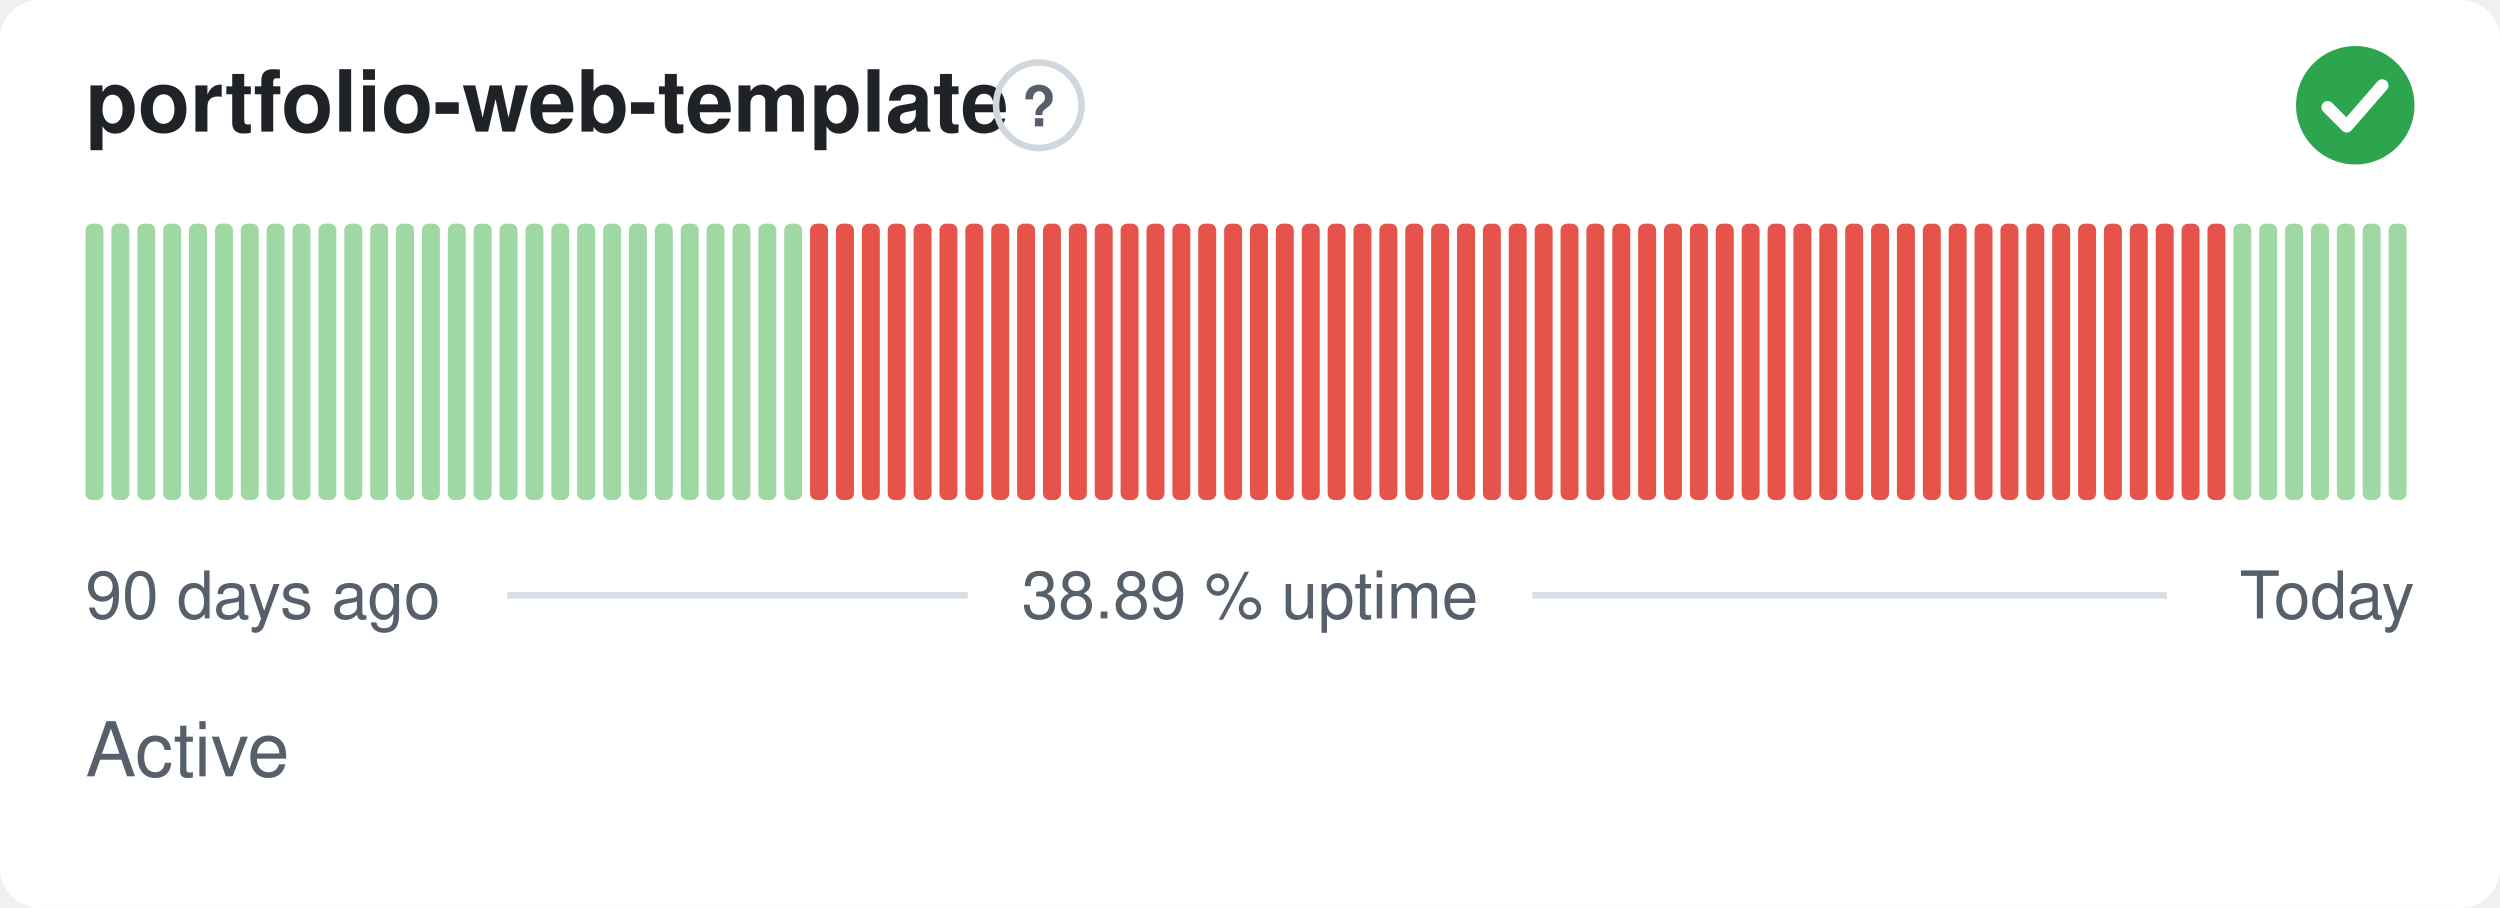
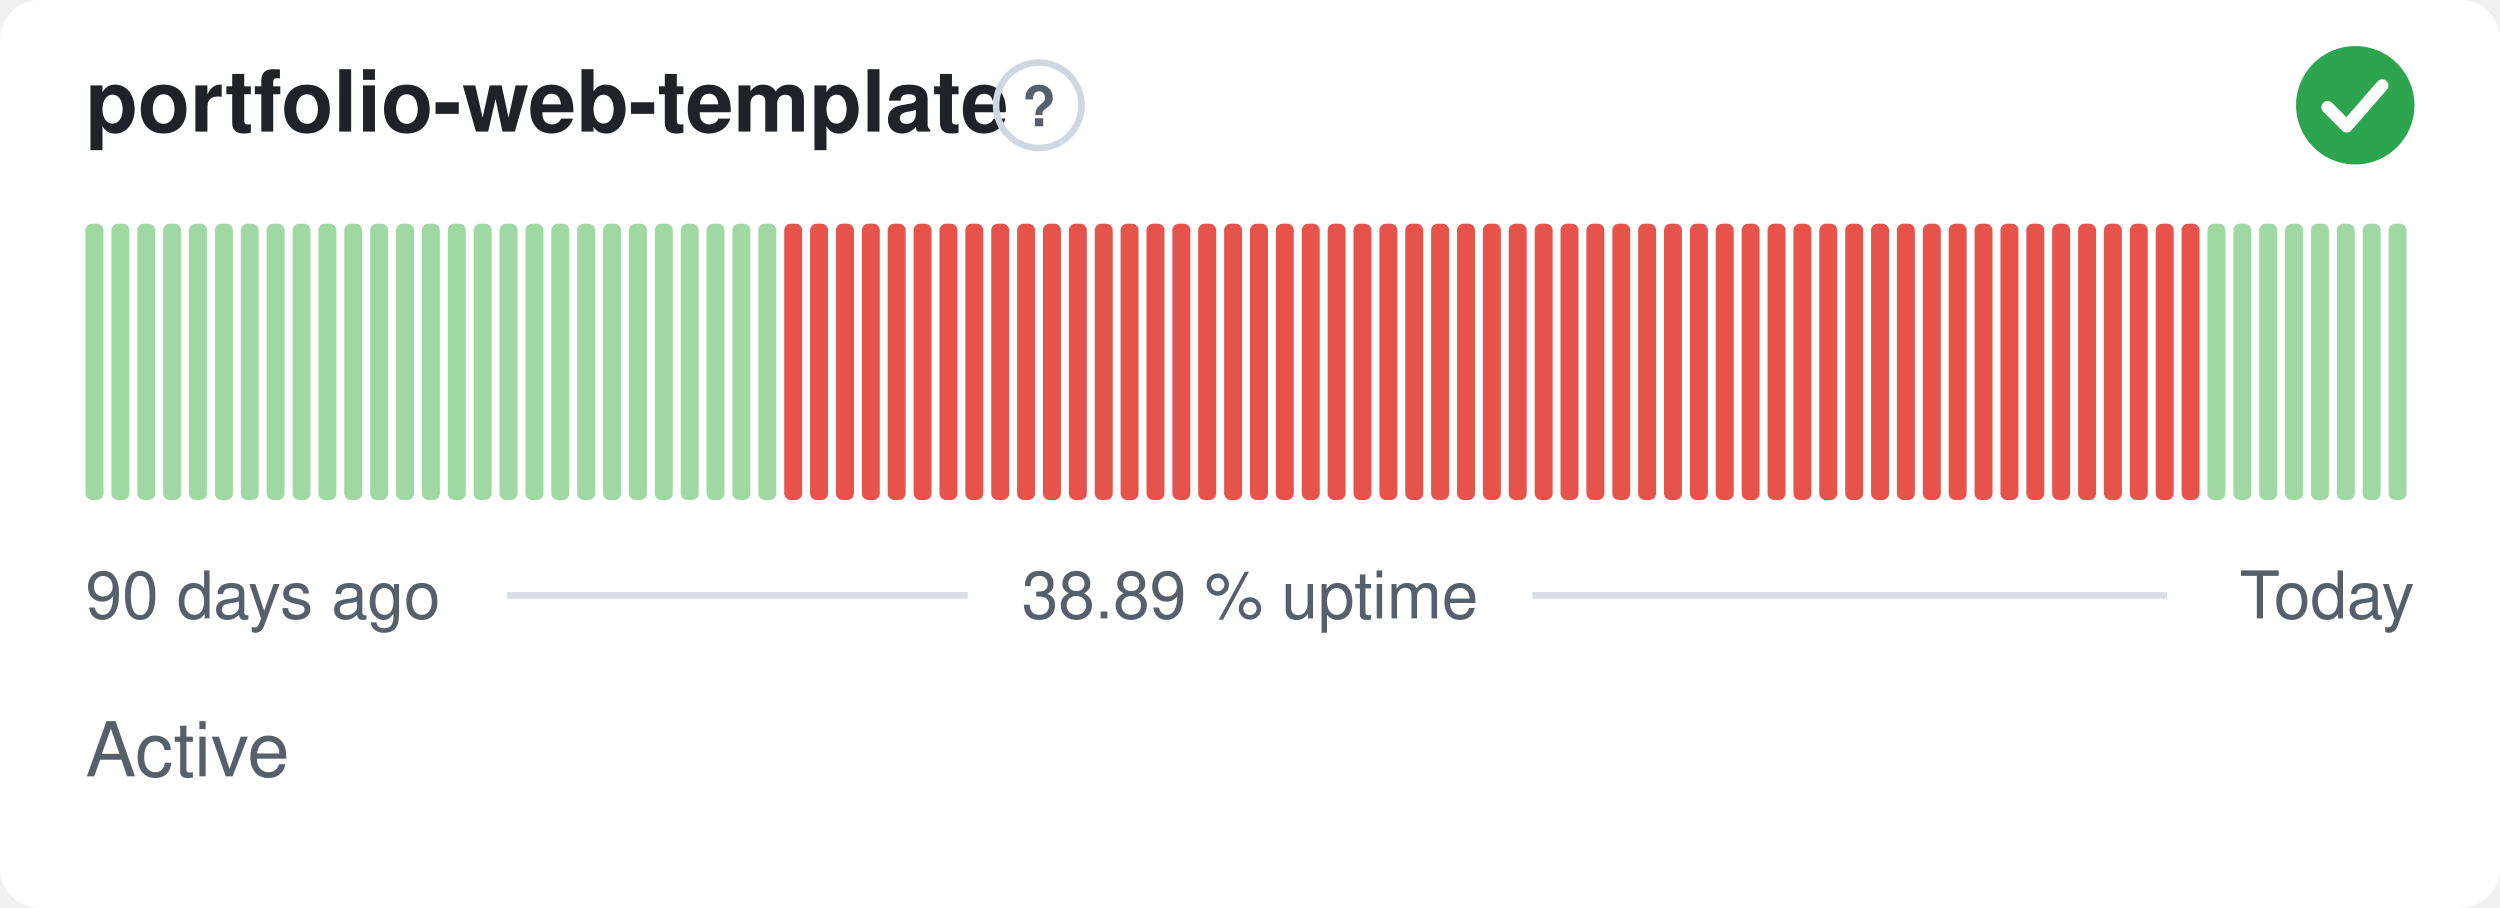
<svg xmlns="http://www.w3.org/2000/svg" width="380" height="138" viewBox="0 0 380 138" role="img" aria-label="portfolio-web-template: Active, 38.89 % uptime over the last 90 days" font-family="-apple-system,BlinkMacSystemFont,'Segoe UI',Helvetica,Arial,sans-serif">
  <style>
    @media (prefers-color-scheme: dark) {
      .bg { fill: #0d1117 }
      .title { fill: #e6edf3 }
      .muted { fill: #8b949e }
      .hint { stroke: #30363d }
      .rule { stroke: #30363d }
      .nodata { fill: #21262d }
    }
  </style>
  <rect class="bg" width="380" height="138" rx="6" fill="#ffffff" />
  <text class="title" x="13" y="20" font-size="13" font-weight="600" fill="#1f2328">portfolio-web-template</text>
  <circle class="hint" cx="157.9" cy="16" r="6.5" fill="none" stroke="#d0d7de" stroke-width="1" />
  <text class="muted" x="157.9" y="19.2" text-anchor="middle" font-size="8.5" font-weight="700" fill="#57606a">?</text>
  <circle cx="358" cy="16" r="9" fill="#2da44e" />
  <path d="M353.80 16.30l2.90 2.90 5.40 -6.20" fill="none" stroke="#fff" stroke-width="1.89" stroke-linecap="round" stroke-linejoin="round" />
  <rect x="13.00" y="34.00" width="2.73" height="42.00" rx="1" fill="#9fd8a3" />
  <rect x="16.93" y="34.00" width="2.73" height="42.00" rx="1" fill="#9fd8a3" />
  <rect x="20.87" y="34.00" width="2.73" height="42.00" rx="1" fill="#9fd8a3" />
  <rect x="24.80" y="34.00" width="2.73" height="42.00" rx="1" fill="#9fd8a3" />
  <rect x="28.73" y="34.00" width="2.73" height="42.00" rx="1" fill="#9fd8a3" />
  <rect x="32.67" y="34.00" width="2.73" height="42.00" rx="1" fill="#9fd8a3" />
  <rect x="36.60" y="34.00" width="2.73" height="42.00" rx="1" fill="#9fd8a3" />
  <rect x="40.53" y="34.00" width="2.73" height="42.00" rx="1" fill="#9fd8a3" />
  <rect x="44.47" y="34.00" width="2.73" height="42.00" rx="1" fill="#9fd8a3" />
  <rect x="48.40" y="34.00" width="2.73" height="42.00" rx="1" fill="#9fd8a3" />
  <rect x="52.33" y="34.00" width="2.73" height="42.00" rx="1" fill="#9fd8a3" />
  <rect x="56.27" y="34.00" width="2.73" height="42.00" rx="1" fill="#9fd8a3" />
  <rect x="60.20" y="34.00" width="2.73" height="42.00" rx="1" fill="#9fd8a3" />
  <rect x="64.13" y="34.00" width="2.73" height="42.00" rx="1" fill="#9fd8a3" />
  <rect x="68.07" y="34.00" width="2.73" height="42.00" rx="1" fill="#9fd8a3" />
  <rect x="72.00" y="34.00" width="2.73" height="42.00" rx="1" fill="#9fd8a3" />
  <rect x="75.93" y="34.00" width="2.73" height="42.00" rx="1" fill="#9fd8a3" />
  <rect x="79.87" y="34.00" width="2.73" height="42.00" rx="1" fill="#9fd8a3" />
  <rect x="83.80" y="34.00" width="2.73" height="42.00" rx="1" fill="#9fd8a3" />
  <rect x="87.73" y="34.00" width="2.73" height="42.00" rx="1" fill="#9fd8a3" />
  <rect x="91.67" y="34.00" width="2.73" height="42.00" rx="1" fill="#9fd8a3" />
  <rect x="95.60" y="34.00" width="2.73" height="42.00" rx="1" fill="#9fd8a3" />
  <rect x="99.53" y="34.00" width="2.73" height="42.00" rx="1" fill="#9fd8a3" />
  <rect x="103.47" y="34.00" width="2.73" height="42.00" rx="1" fill="#9fd8a3" />
  <rect x="107.40" y="34.00" width="2.73" height="42.00" rx="1" fill="#9fd8a3" />
  <rect x="111.33" y="34.00" width="2.73" height="42.00" rx="1" fill="#9fd8a3" />
  <rect x="115.27" y="34.00" width="2.73" height="42.00" rx="1" fill="#9fd8a3" />
-   <rect x="119.20" y="34.00" width="2.73" height="42.00" rx="1" fill="#9fd8a3" />
+   <rect x="119.20" y="34.00" width="2.73" height="42.00" rx="1" fill="#e5534b" />
  <rect x="123.13" y="34.00" width="2.73" height="42.00" rx="1" fill="#e5534b" />
  <rect x="127.07" y="34.00" width="2.73" height="42.00" rx="1" fill="#e5534b" />
  <rect x="131.00" y="34.00" width="2.73" height="42.00" rx="1" fill="#e5534b" />
  <rect x="134.93" y="34.00" width="2.73" height="42.00" rx="1" fill="#e5534b" />
  <rect x="138.87" y="34.00" width="2.73" height="42.00" rx="1" fill="#e5534b" />
  <rect x="142.80" y="34.00" width="2.73" height="42.00" rx="1" fill="#e5534b" />
  <rect x="146.73" y="34.00" width="2.73" height="42.00" rx="1" fill="#e5534b" />
  <rect x="150.67" y="34.00" width="2.73" height="42.00" rx="1" fill="#e5534b" />
  <rect x="154.60" y="34.00" width="2.73" height="42.00" rx="1" fill="#e5534b" />
  <rect x="158.53" y="34.00" width="2.73" height="42.00" rx="1" fill="#e5534b" />
  <rect x="162.47" y="34.00" width="2.73" height="42.00" rx="1" fill="#e5534b" />
  <rect x="166.40" y="34.00" width="2.73" height="42.00" rx="1" fill="#e5534b" />
  <rect x="170.33" y="34.00" width="2.73" height="42.00" rx="1" fill="#e5534b" />
  <rect x="174.27" y="34.00" width="2.73" height="42.00" rx="1" fill="#e5534b" />
  <rect x="178.20" y="34.00" width="2.73" height="42.00" rx="1" fill="#e5534b" />
  <rect x="182.13" y="34.00" width="2.73" height="42.00" rx="1" fill="#e5534b" />
  <rect x="186.07" y="34.00" width="2.73" height="42.00" rx="1" fill="#e5534b" />
  <rect x="190.00" y="34.00" width="2.73" height="42.00" rx="1" fill="#e5534b" />
  <rect x="193.93" y="34.00" width="2.73" height="42.00" rx="1" fill="#e5534b" />
  <rect x="197.87" y="34.00" width="2.73" height="42.00" rx="1" fill="#e5534b" />
  <rect x="201.80" y="34.00" width="2.73" height="42.00" rx="1" fill="#e5534b" />
  <rect x="205.73" y="34.00" width="2.73" height="42.00" rx="1" fill="#e5534b" />
  <rect x="209.67" y="34.00" width="2.73" height="42.00" rx="1" fill="#e5534b" />
  <rect x="213.60" y="34.00" width="2.73" height="42.00" rx="1" fill="#e5534b" />
  <rect x="217.53" y="34.00" width="2.73" height="42.00" rx="1" fill="#e5534b" />
  <rect x="221.47" y="34.00" width="2.73" height="42.00" rx="1" fill="#e5534b" />
  <rect x="225.40" y="34.00" width="2.73" height="42.00" rx="1" fill="#e5534b" />
  <rect x="229.33" y="34.00" width="2.73" height="42.00" rx="1" fill="#e5534b" />
  <rect x="233.27" y="34.00" width="2.73" height="42.00" rx="1" fill="#e5534b" />
  <rect x="237.20" y="34.00" width="2.73" height="42.00" rx="1" fill="#e5534b" />
  <rect x="241.13" y="34.00" width="2.73" height="42.00" rx="1" fill="#e5534b" />
  <rect x="245.07" y="34.00" width="2.73" height="42.00" rx="1" fill="#e5534b" />
  <rect x="249.00" y="34.00" width="2.73" height="42.00" rx="1" fill="#e5534b" />
  <rect x="252.93" y="34.00" width="2.73" height="42.00" rx="1" fill="#e5534b" />
  <rect x="256.87" y="34.00" width="2.73" height="42.00" rx="1" fill="#e5534b" />
  <rect x="260.80" y="34.00" width="2.73" height="42.00" rx="1" fill="#e5534b" />
  <rect x="264.73" y="34.00" width="2.73" height="42.00" rx="1" fill="#e5534b" />
  <rect x="268.67" y="34.00" width="2.73" height="42.00" rx="1" fill="#e5534b" />
  <rect x="272.60" y="34.00" width="2.73" height="42.00" rx="1" fill="#e5534b" />
  <rect x="276.53" y="34.00" width="2.73" height="42.00" rx="1" fill="#e5534b" />
  <rect x="280.47" y="34.00" width="2.73" height="42.00" rx="1" fill="#e5534b" />
  <rect x="284.40" y="34.00" width="2.73" height="42.00" rx="1" fill="#e5534b" />
  <rect x="288.33" y="34.00" width="2.73" height="42.00" rx="1" fill="#e5534b" />
  <rect x="292.27" y="34.00" width="2.73" height="42.00" rx="1" fill="#e5534b" />
  <rect x="296.20" y="34.00" width="2.73" height="42.00" rx="1" fill="#e5534b" />
  <rect x="300.13" y="34.00" width="2.73" height="42.00" rx="1" fill="#e5534b" />
  <rect x="304.07" y="34.00" width="2.73" height="42.00" rx="1" fill="#e5534b" />
  <rect x="308.00" y="34.00" width="2.73" height="42.00" rx="1" fill="#e5534b" />
  <rect x="311.93" y="34.00" width="2.73" height="42.00" rx="1" fill="#e5534b" />
  <rect x="315.87" y="34.00" width="2.73" height="42.00" rx="1" fill="#e5534b" />
  <rect x="319.80" y="34.00" width="2.73" height="42.00" rx="1" fill="#e5534b" />
  <rect x="323.73" y="34.00" width="2.73" height="42.00" rx="1" fill="#e5534b" />
  <rect x="327.67" y="34.00" width="2.73" height="42.00" rx="1" fill="#e5534b" />
  <rect x="331.60" y="34.00" width="2.73" height="42.00" rx="1" fill="#e5534b" />
-   <rect x="335.53" y="34.00" width="2.73" height="42.00" rx="1" fill="#e5534b" />
+   <rect x="335.53" y="34.00" width="2.73" height="42.00" rx="1" fill="#9fd8a3" />
  <rect x="339.47" y="34.00" width="2.73" height="42.00" rx="1" fill="#9fd8a3" />
  <rect x="343.40" y="34.00" width="2.73" height="42.00" rx="1" fill="#9fd8a3" />
  <rect x="347.33" y="34.00" width="2.73" height="42.00" rx="1" fill="#9fd8a3" />
  <rect x="351.27" y="34.00" width="2.73" height="42.00" rx="1" fill="#9fd8a3" />
  <rect x="355.20" y="34.00" width="2.73" height="42.00" rx="1" fill="#9fd8a3" />
  <rect x="359.13" y="34.00" width="2.73" height="42.00" rx="1" fill="#9fd8a3" />
  <rect x="363.07" y="34.00" width="2.73" height="42.00" rx="1" fill="#9fd8a3" />
  <text class="muted" x="13" y="94" font-size="10" fill="#57606a">90 days ago</text>
  <text class="muted" x="190" y="94" text-anchor="middle" font-size="10" fill="#57606a">38.89 % uptime</text>
  <text class="muted" x="367" y="94" text-anchor="end" font-size="10" fill="#57606a">Today</text>
  <line class="rule" x1="77.1" y1="90.5" x2="147.1" y2="90.5" stroke="#d8dee4" stroke-width="1" />
  <line class="rule" x1="232.9" y1="90.5" x2="329.4" y2="90.5" stroke="#d8dee4" stroke-width="1" />
  <text class="muted" x="13" y="118" font-size="11.5" fill="#57606a">Active</text>
</svg>
